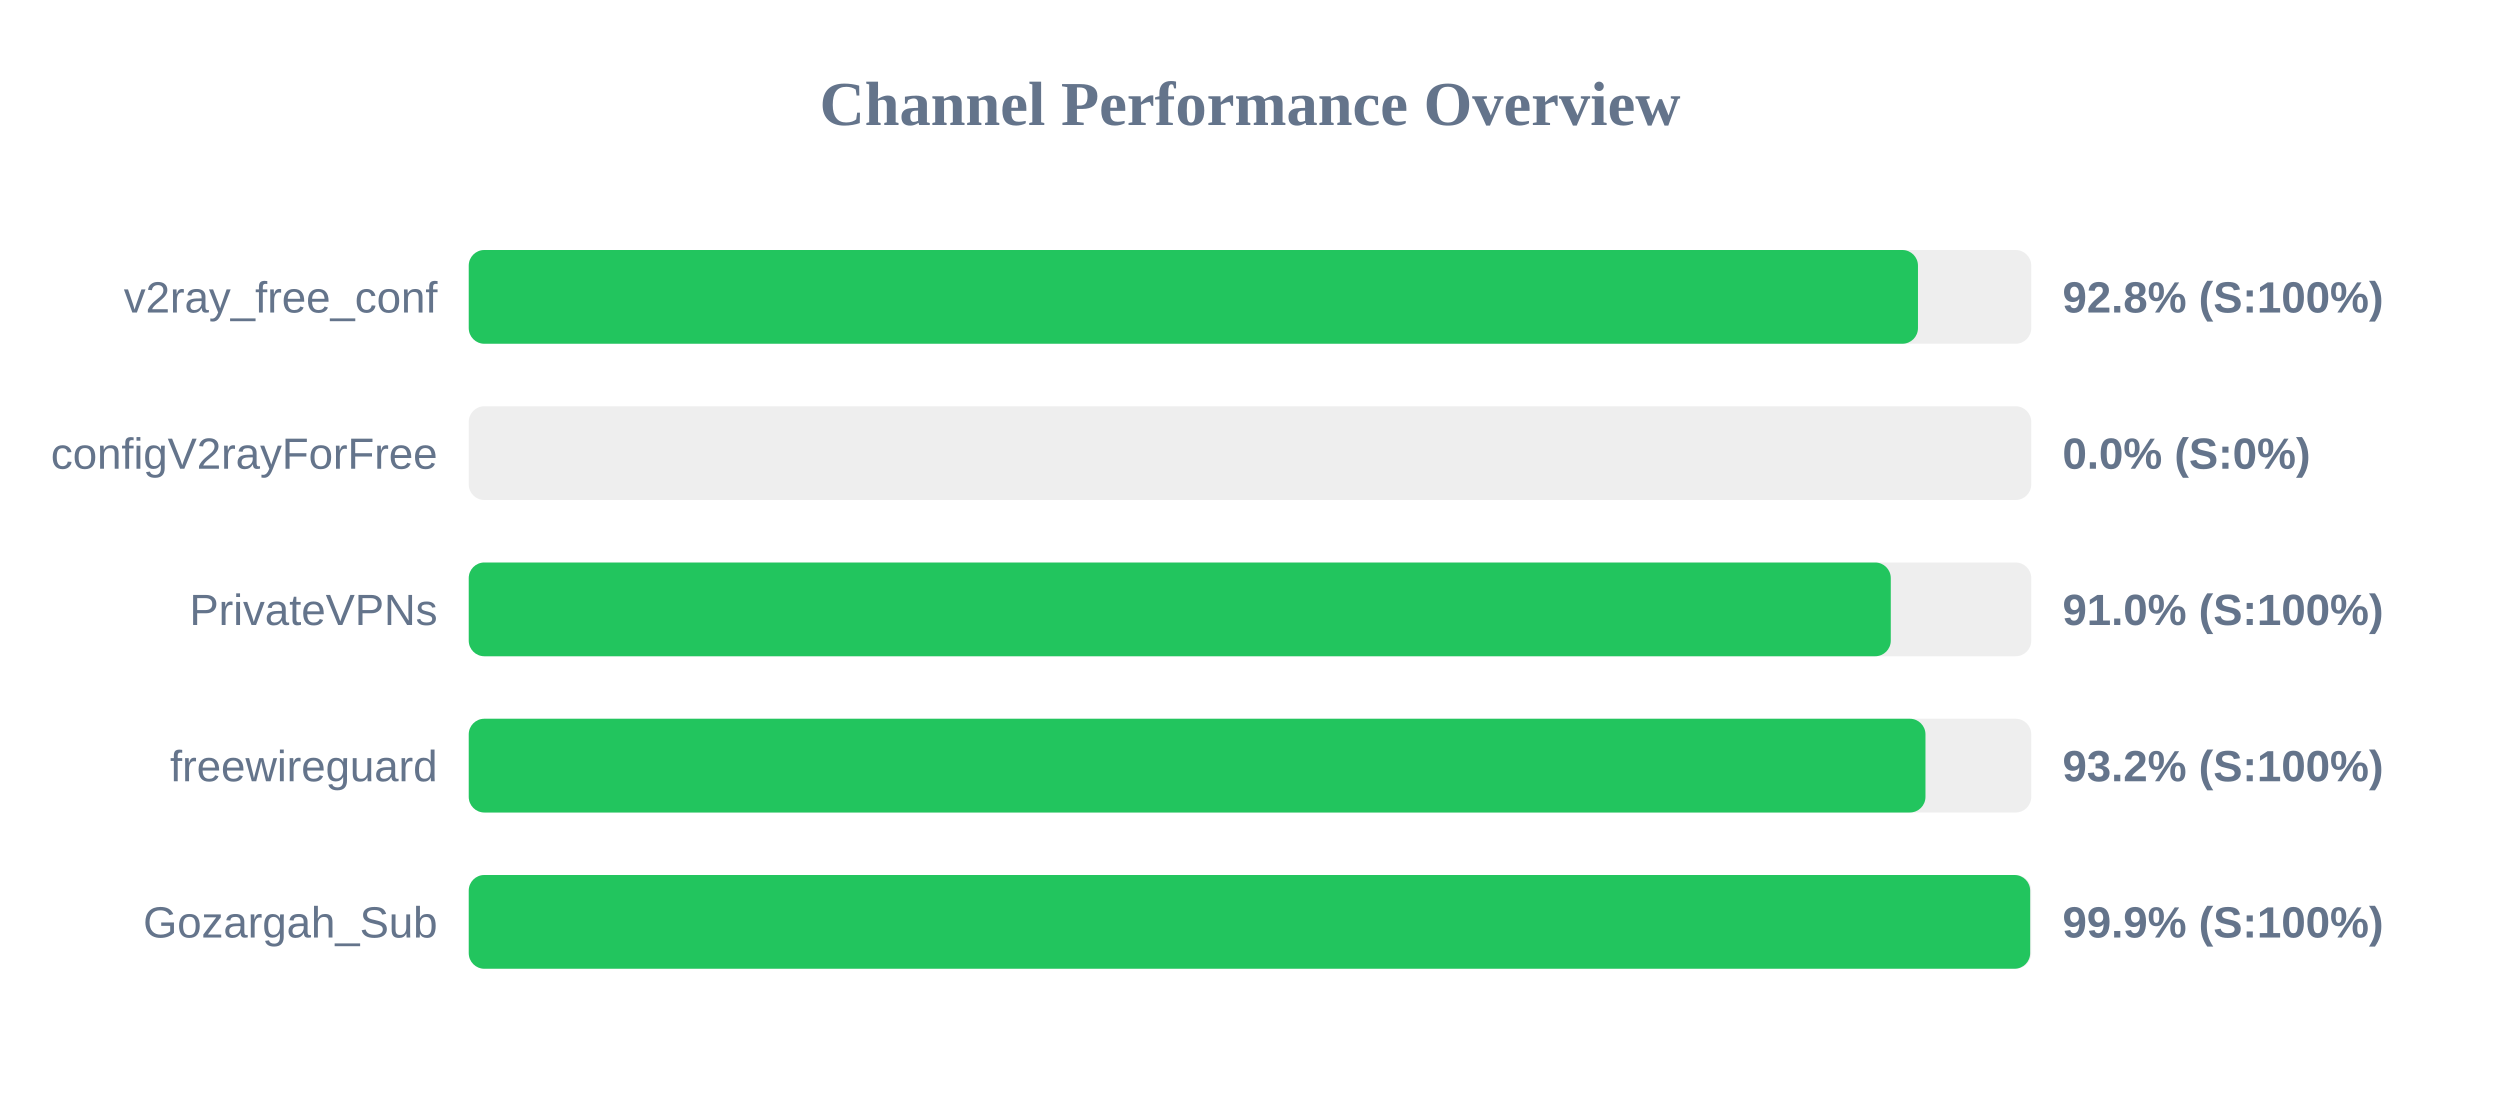
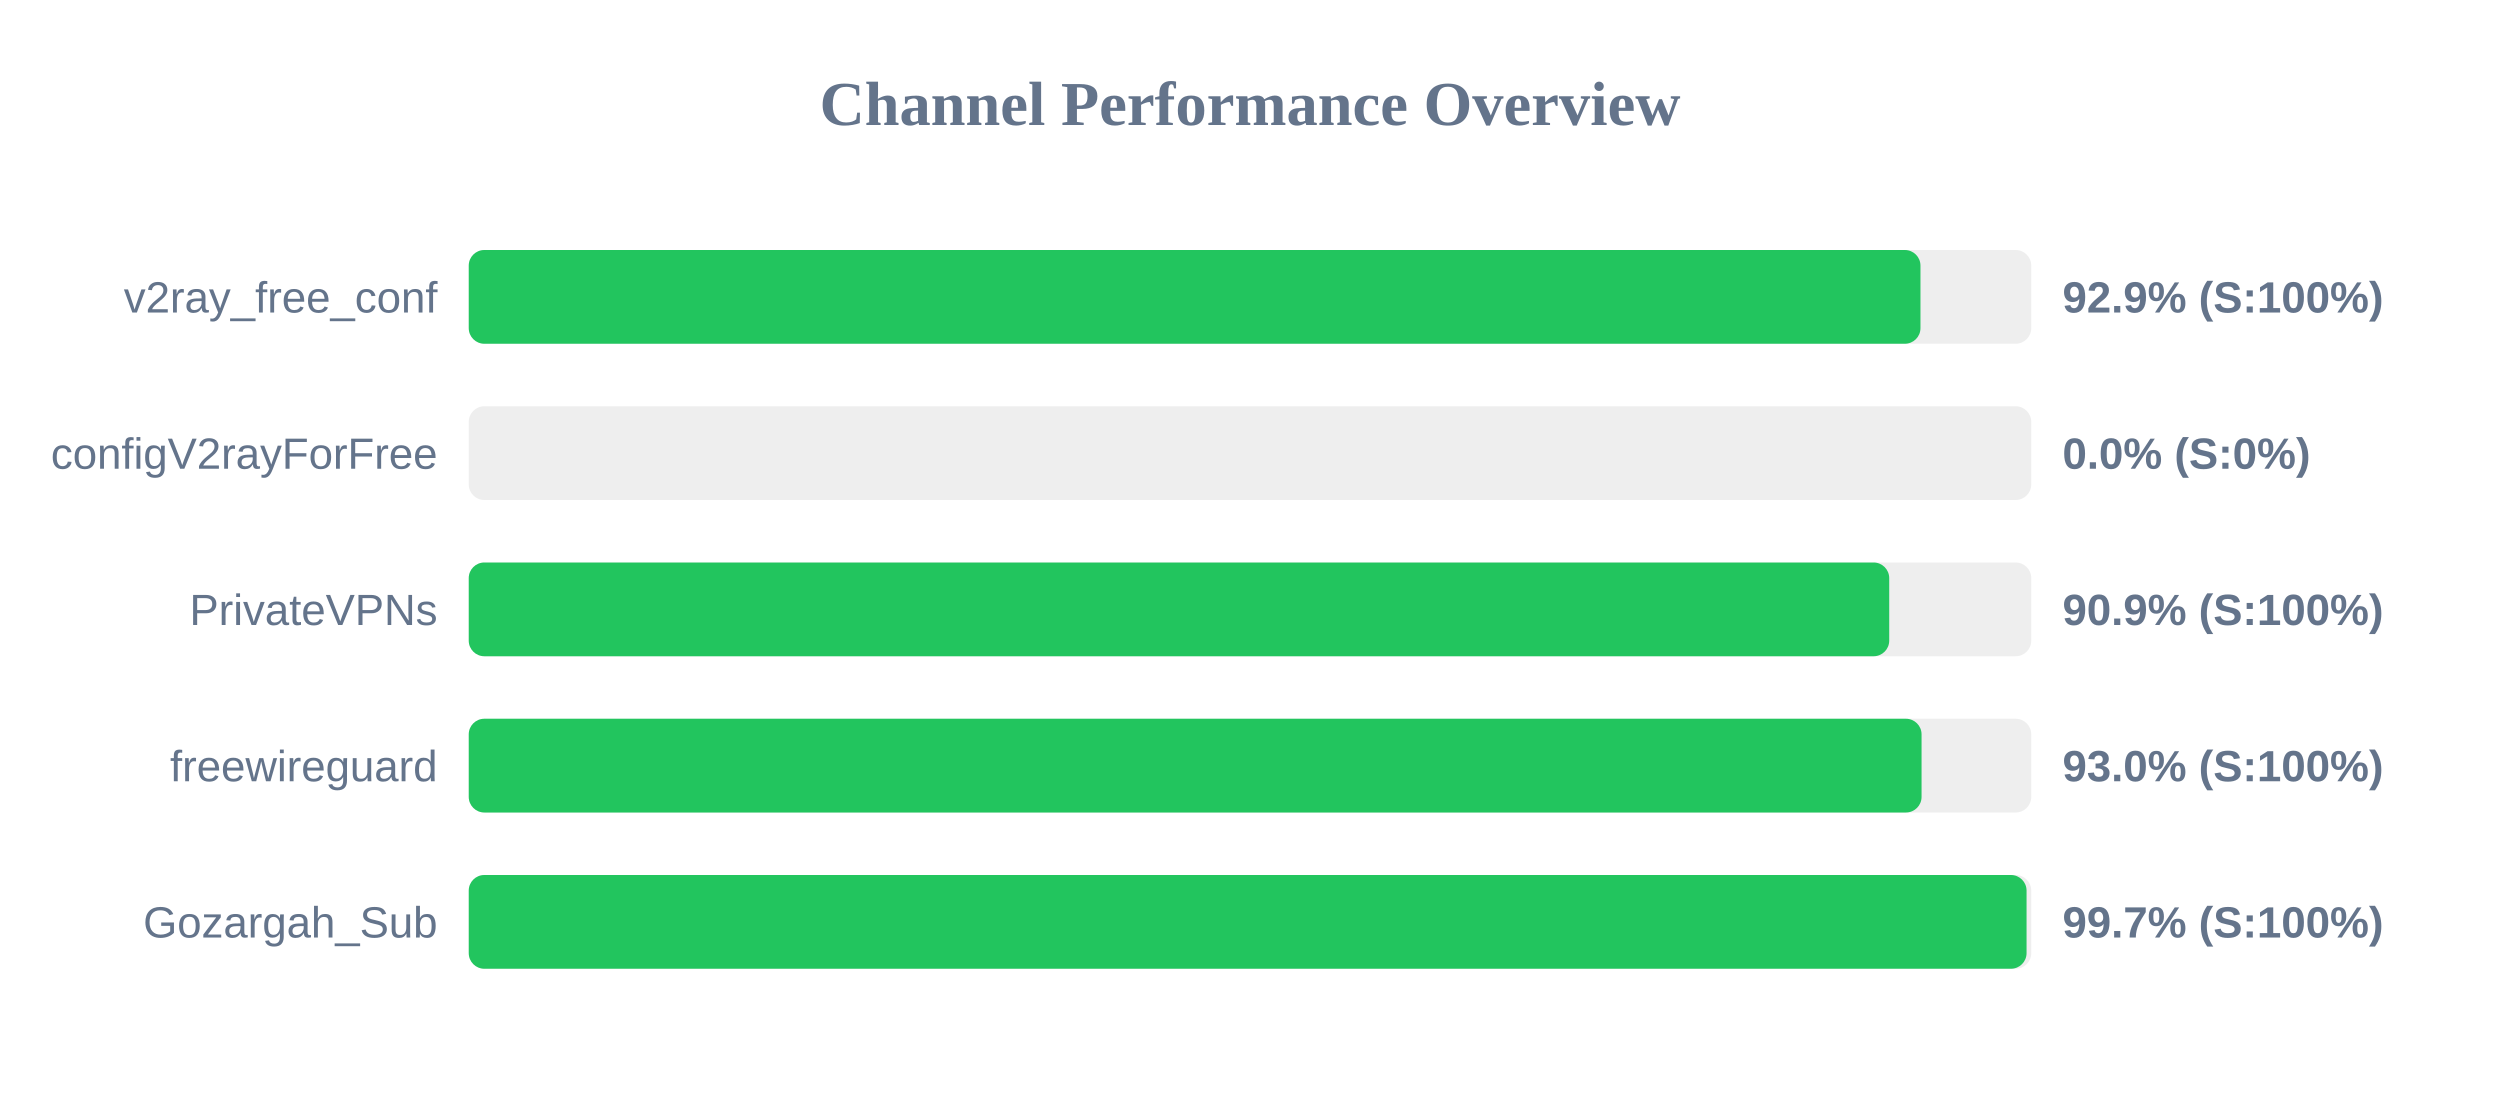
<svg xmlns="http://www.w3.org/2000/svg" width="800" height="350" version="1.1">
  <style>
        .row { font: 14px Arial; fill: #64748b; }
        .score { font: bold 14px Arial; fill: #64748b; }
    </style>
  <text x="400" y="40" text-anchor="middle" font-size="20px" font-weight="bold" fill="#64748b">Channel Performance Overview</text>
  <rect x="150" y="80" width="500" height="30" fill="#eee" rx="5" />
-   <rect x="150" y="80" width="463.75" height="30" fill="#22c55e" rx="5" />
+   <rect x="150" y="80" width="464.55" height="30" fill="#22c55e" rx="5" />
  <text x="140" y="100" text-anchor="end" class="row">v2ray_free_conf</text>
-   <text x="660" y="100" text-anchor="start" class="score">92.8% (S:100%)</text>
+   <text x="660" y="100" text-anchor="start" class="score">92.9% (S:100%)</text>
  <rect x="150" y="130" width="500" height="30" fill="#eee" rx="5" />
  <rect x="150" y="130" width="0.0" height="30" fill="#ef4444" rx="5" />
  <text x="140" y="150" text-anchor="end" class="row">configV2rayForFree</text>
  <text x="660" y="150" text-anchor="start" class="score">0.0% (S:0%)</text>
  <rect x="150" y="180" width="500" height="30" fill="#eee" rx="5" />
-   <rect x="150" y="180" width="455.05" height="30" fill="#22c55e" rx="5" />
+   <rect x="150" y="180" width="454.55" height="30" fill="#22c55e" rx="5" />
  <text x="140" y="200" text-anchor="end" class="row">PrivateVPNs</text>
-   <text x="660" y="200" text-anchor="start" class="score">91.0% (S:100%)</text>
+   <text x="660" y="200" text-anchor="start" class="score">90.9% (S:100%)</text>
  <rect x="150" y="230" width="500" height="30" fill="#eee" rx="5" />
-   <rect x="150" y="230" width="466.15" height="30" fill="#22c55e" rx="5" />
+   <rect x="150" y="230" width="464.9" height="30" fill="#22c55e" rx="5" />
  <text x="140" y="250" text-anchor="end" class="row">freewireguard</text>
-   <text x="660" y="250" text-anchor="start" class="score">93.2% (S:100%)</text>
+   <text x="660" y="250" text-anchor="start" class="score">93.0% (S:100%)</text>
  <rect x="150" y="280" width="500" height="30" fill="#eee" rx="5" />
-   <rect x="150" y="280" width="499.65" height="30" fill="#22c55e" rx="5" />
+   <rect x="150" y="280" width="498.5" height="30" fill="#22c55e" rx="5" />
  <text x="140" y="300" text-anchor="end" class="row">Gozargah_Sub</text>
-   <text x="660" y="300" text-anchor="start" class="score">99.9% (S:100%)</text>
+   <text x="660" y="300" text-anchor="start" class="score">99.7% (S:100%)</text>
</svg>
